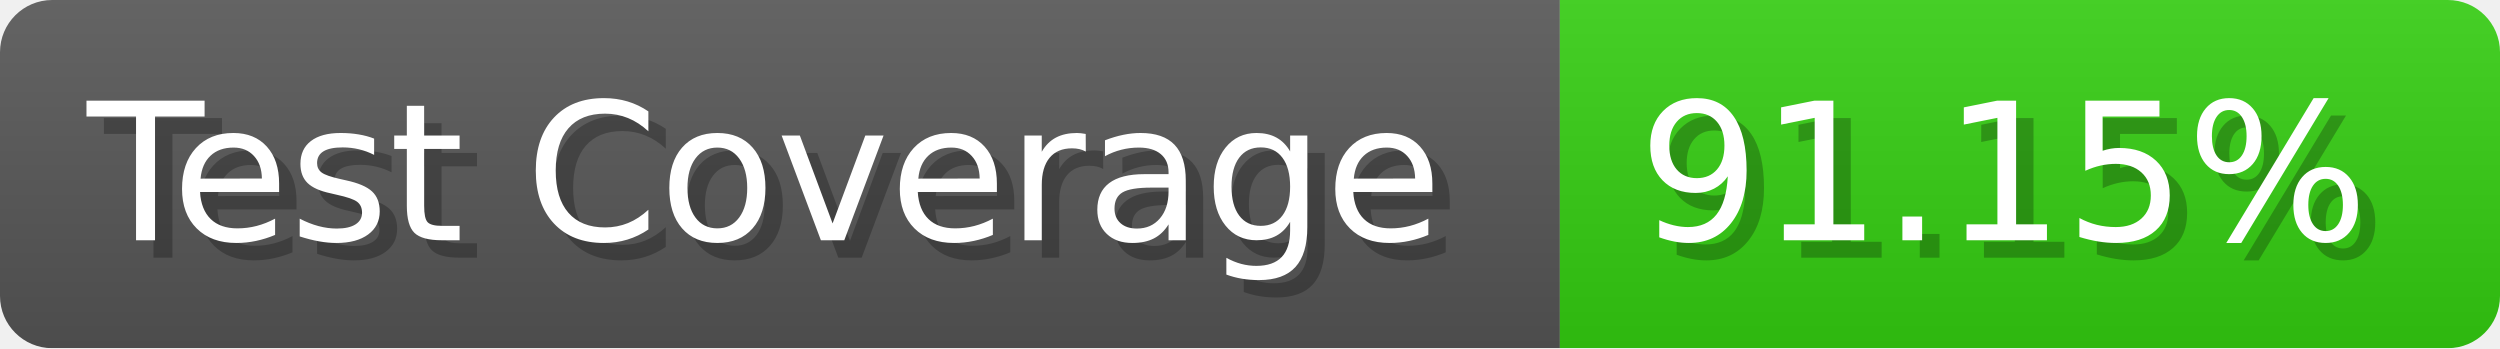
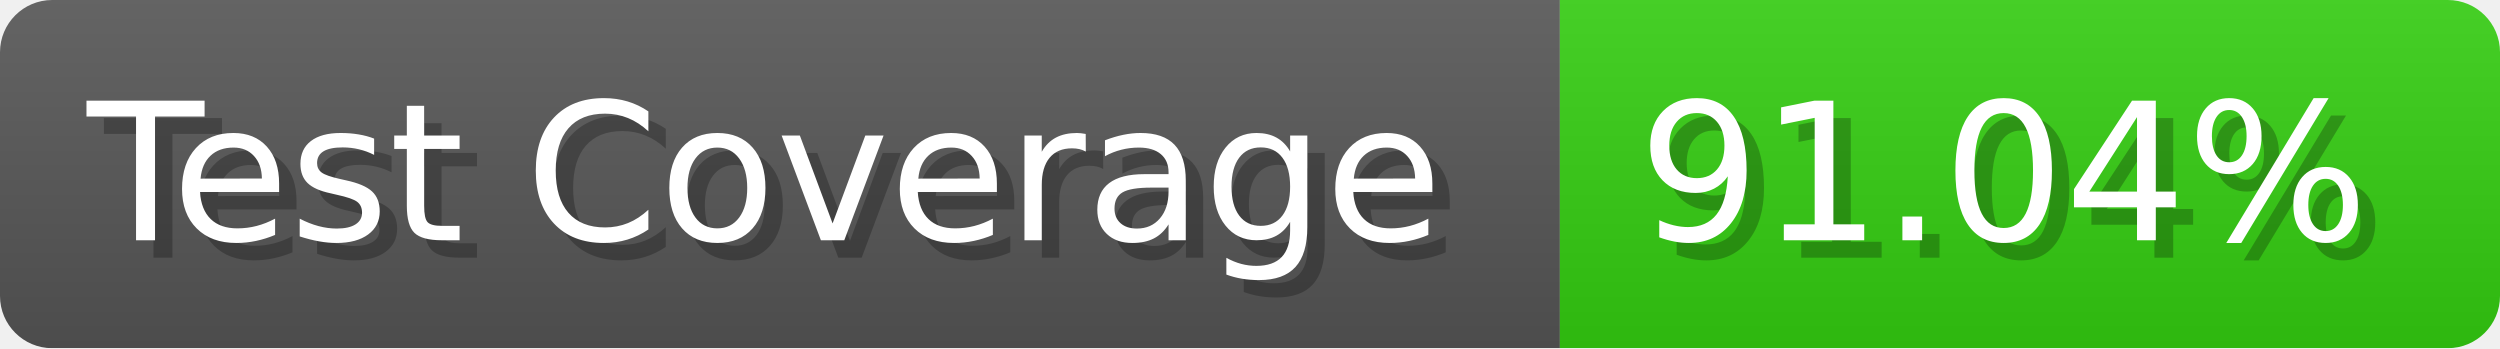
- <svg xmlns="http://www.w3.org/2000/svg" width="143.6" height="20" viewBox="0 0 1436 200" role="img" aria-label="Test Coverage: 91.15%">
+ <svg xmlns="http://www.w3.org/2000/svg" width="143.6" height="20" viewBox="0 0 1436 200" role="img" aria-label="Test Coverage: 91.04%">
  <linearGradient id="a" x2="0" y2="100%">
    <stop offset="0" stop-opacity=".1" stop-color="#EEE" />
    <stop offset="1" stop-opacity=".1" />
  </linearGradient>
  <mask id="m">
    <rect width="1436" height="200" rx="30" fill="#FFF" />
  </mask>
  <g mask="url(#m)">
    <rect width="896" height="200" fill="#555" />
    <rect width="540" height="200" fill="#3C1" x="896" />
    <rect width="1436" height="200" fill="url(#a)" />
  </g>
  <g aria-hidden="true" fill="#fff" text-anchor="start" font-family="Verdana,DejaVu Sans,sans-serif" font-size="110">
    <text x="60" y="148" textLength="796" fill="#000" opacity="0.25">Test Coverage</text>
    <text x="50" y="138" textLength="796">Test Coverage</text>
-     <text x="951" y="148" textLength="440" fill="#000" opacity="0.25">91.15%</text>
-     <text x="941" y="138" textLength="440">91.15%</text>
+     <text x="951" y="148" textLength="440" fill="#000" opacity="0.25">91.04%</text>
+     <text x="941" y="138" textLength="440">91.04%</text>
  </g>
</svg>
